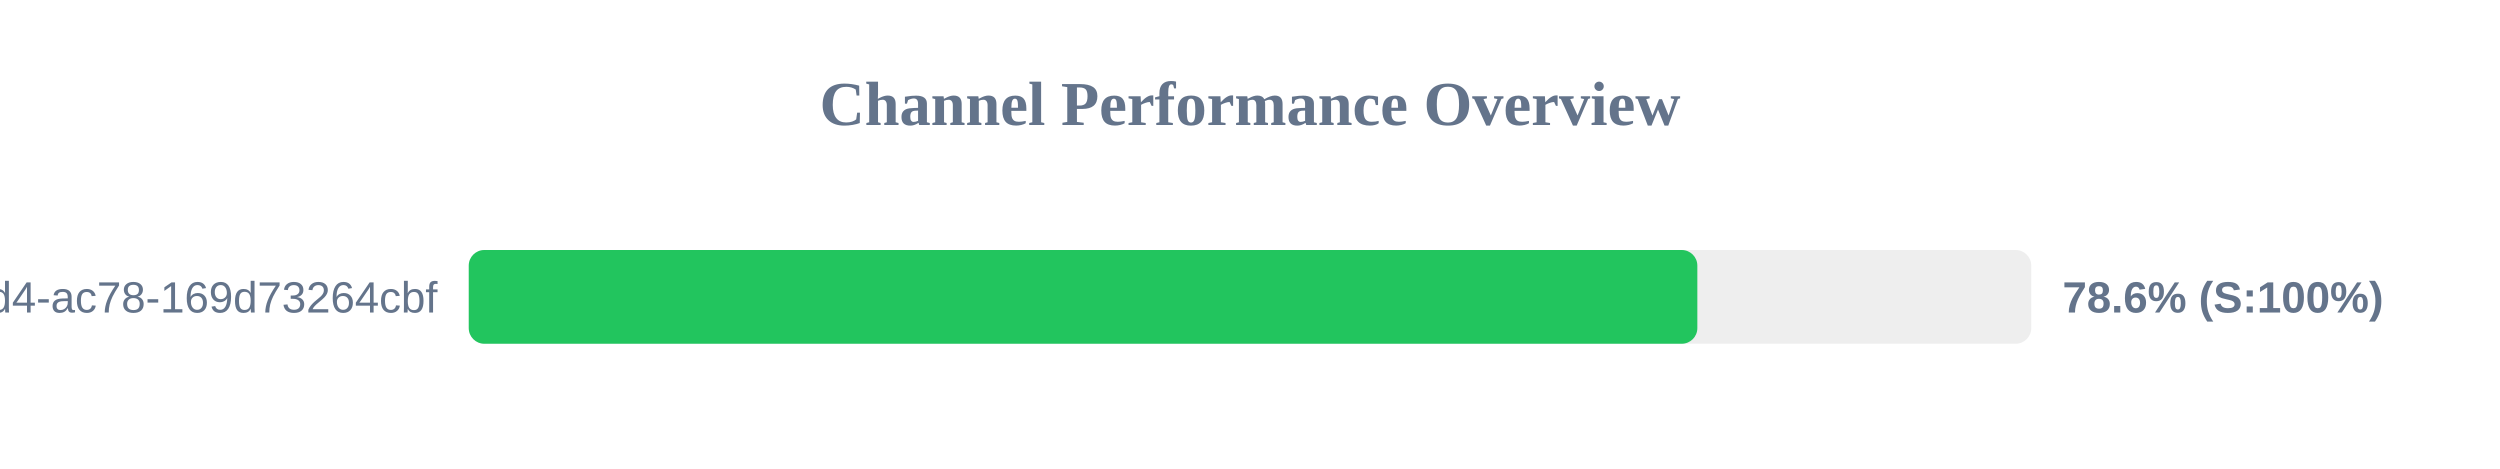
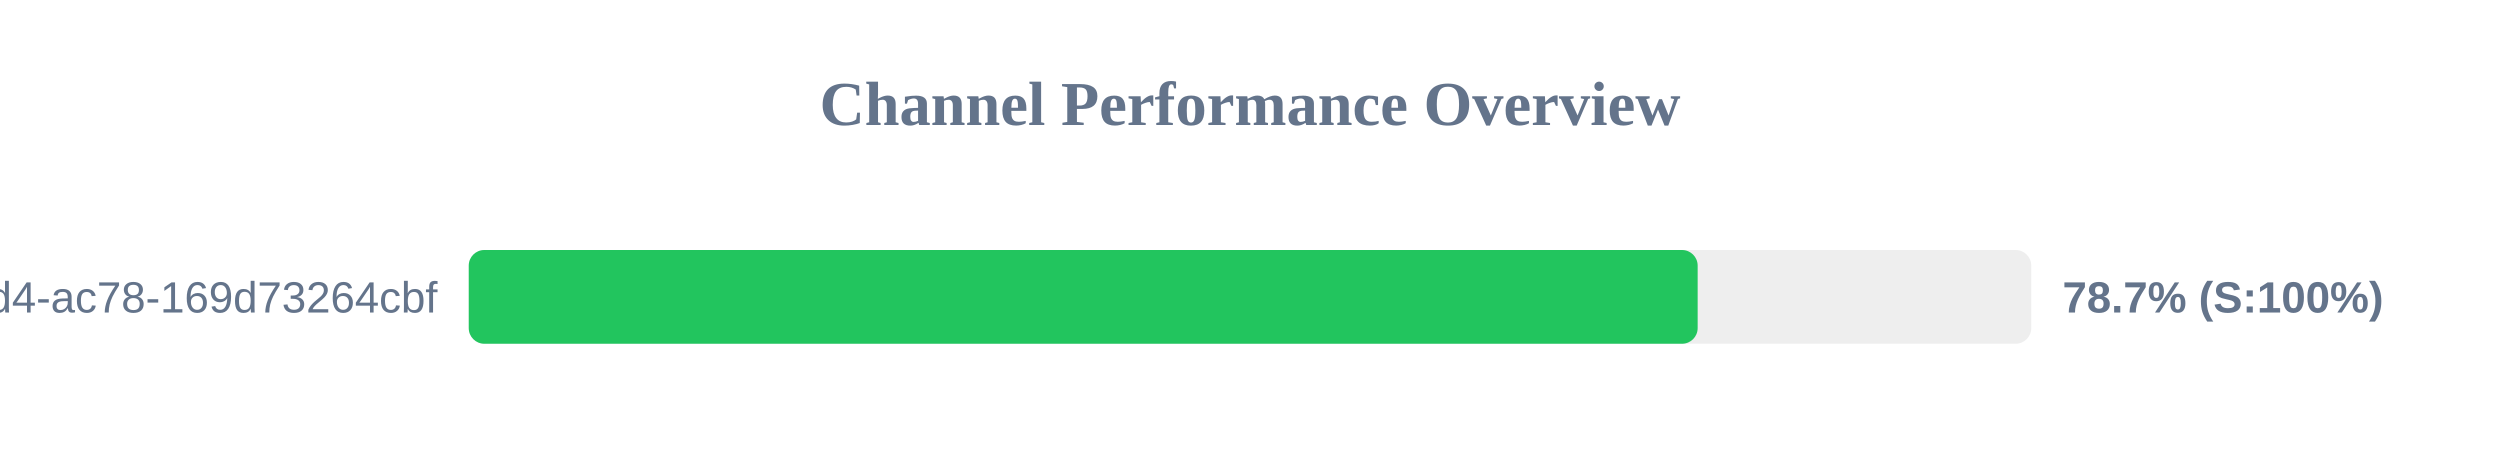
<svg xmlns="http://www.w3.org/2000/svg" width="800" height="150" version="1.1">
  <style>
        .row { font: 14px Arial; fill: #64748b; }
        .score { font: bold 14px Arial; fill: #64748b; }
    </style>
  <text x="400" y="40" text-anchor="middle" font-size="20px" font-weight="bold" fill="#64748b">Channel Performance Overview</text>
  <rect x="150" y="80" width="500" height="30" fill="#eee" rx="5" />
-   <rect x="150" y="80" width="393.15" height="30" fill="#22c55e" rx="5" />
+   <rect x="150" y="80" width="393.25" height="30" fill="#22c55e" rx="5" />
  <text x="140" y="100" text-anchor="end" class="row">?uuid=48c2c901-72e6-46d4-ac78-169d73264cbf</text>
-   <text x="660" y="100" text-anchor="start" class="score">78.6% (S:100%)</text>
+   <text x="660" y="100" text-anchor="start" class="score">78.7% (S:100%)</text>
</svg>
